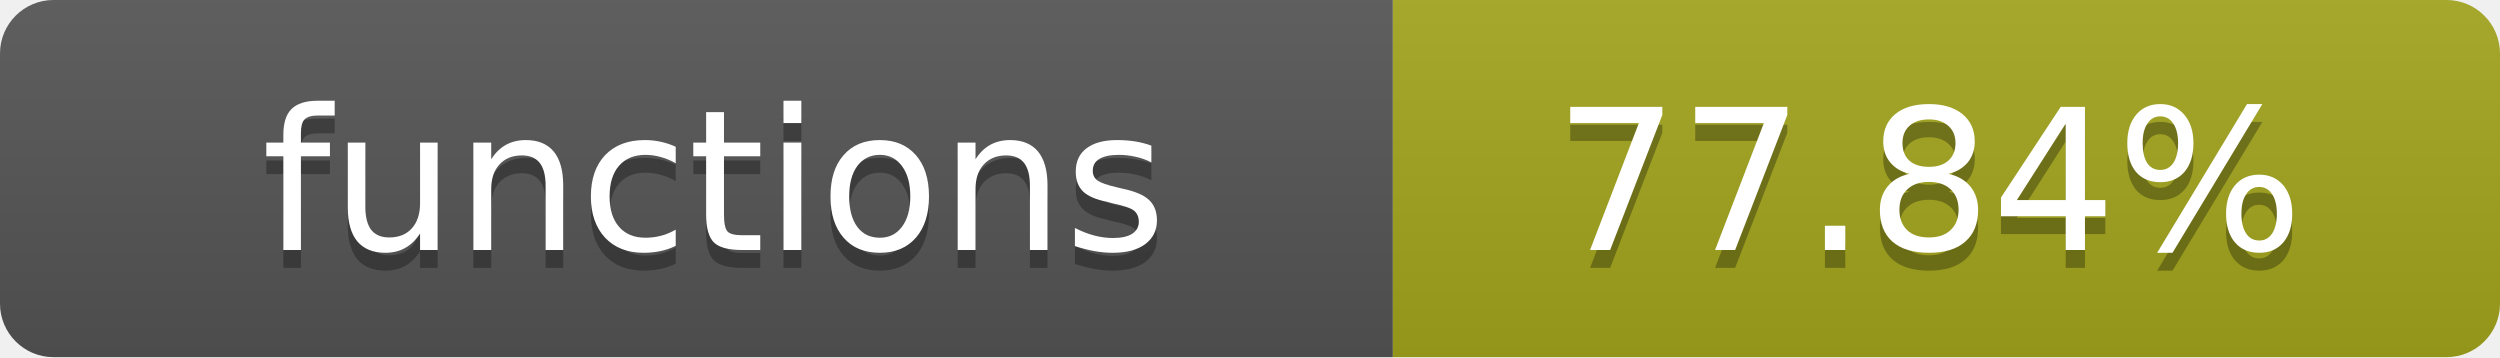
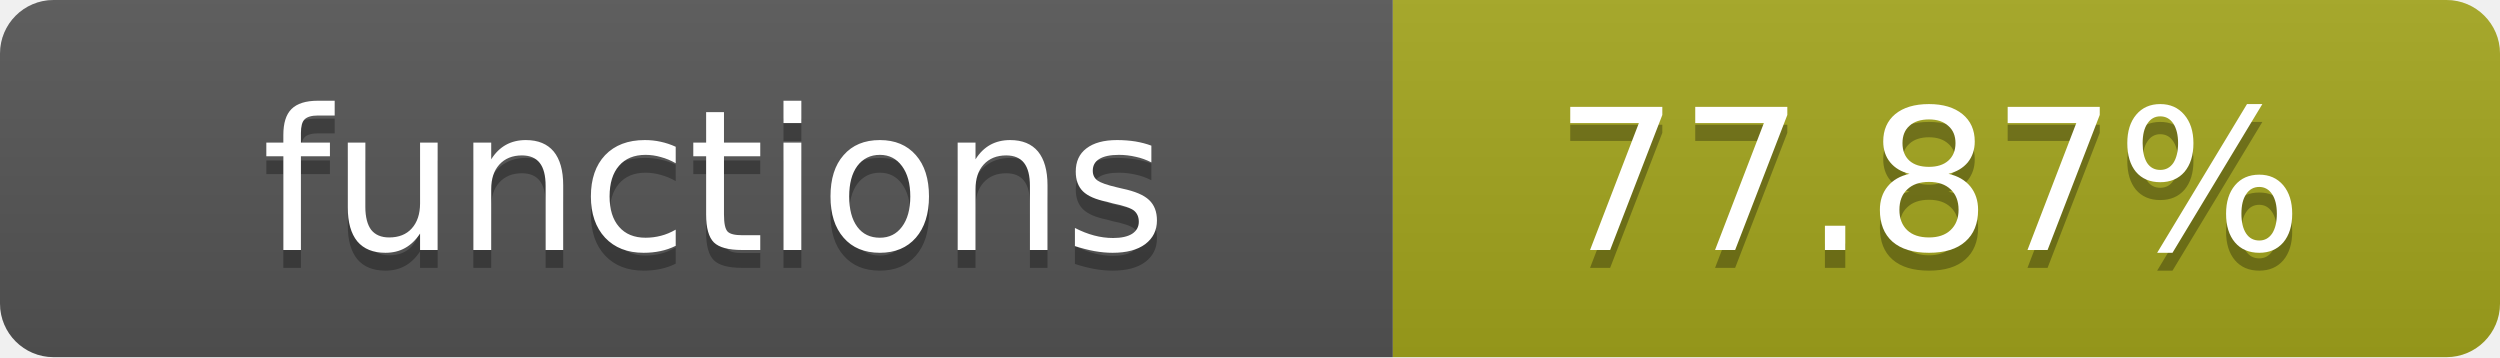
- <svg xmlns="http://www.w3.org/2000/svg" width="140" height="20" role="img" aria-label="functions: 77.84%">
+ <svg xmlns="http://www.w3.org/2000/svg" width="140" height="20" role="img" aria-label="functions: 77.87%">
  <linearGradient id="s" x2="0" y2="100%">
    <stop offset="0" stop-color="#bbb" stop-opacity=".1" />
    <stop offset="1" stop-opacity=".1" />
  </linearGradient>
  <clipPath id="r">
    <rect width="140" height="20" rx="3" fill="#fff" />
  </clipPath>
  <g clip-path="url(#r)">
    <rect width="78" height="20" fill="#555" />
    <rect x="78" width="62" height="20" fill="#a4a61d" />
    <rect width="140" height="20" fill="url(#s)" />
  </g>
  <g fill="#fff" text-anchor="middle" font-family="Verdana,Geneva,DejaVu Sans,sans-serif" text-rendering="geometricPrecision" font-size="11">
    <text x="40" y="15" fill="#010101" fill-opacity=".3">functions</text>
    <text x="40" y="14">functions</text>
-     <text x="108" y="15" fill="#010101" fill-opacity=".3">77.84%</text>
-     <text x="108" y="14">77.84%</text>
+     <text x="108" y="15" fill="#010101" fill-opacity=".3">77.87%</text>
+     <text x="108" y="14">77.87%</text>
  </g>
</svg>
